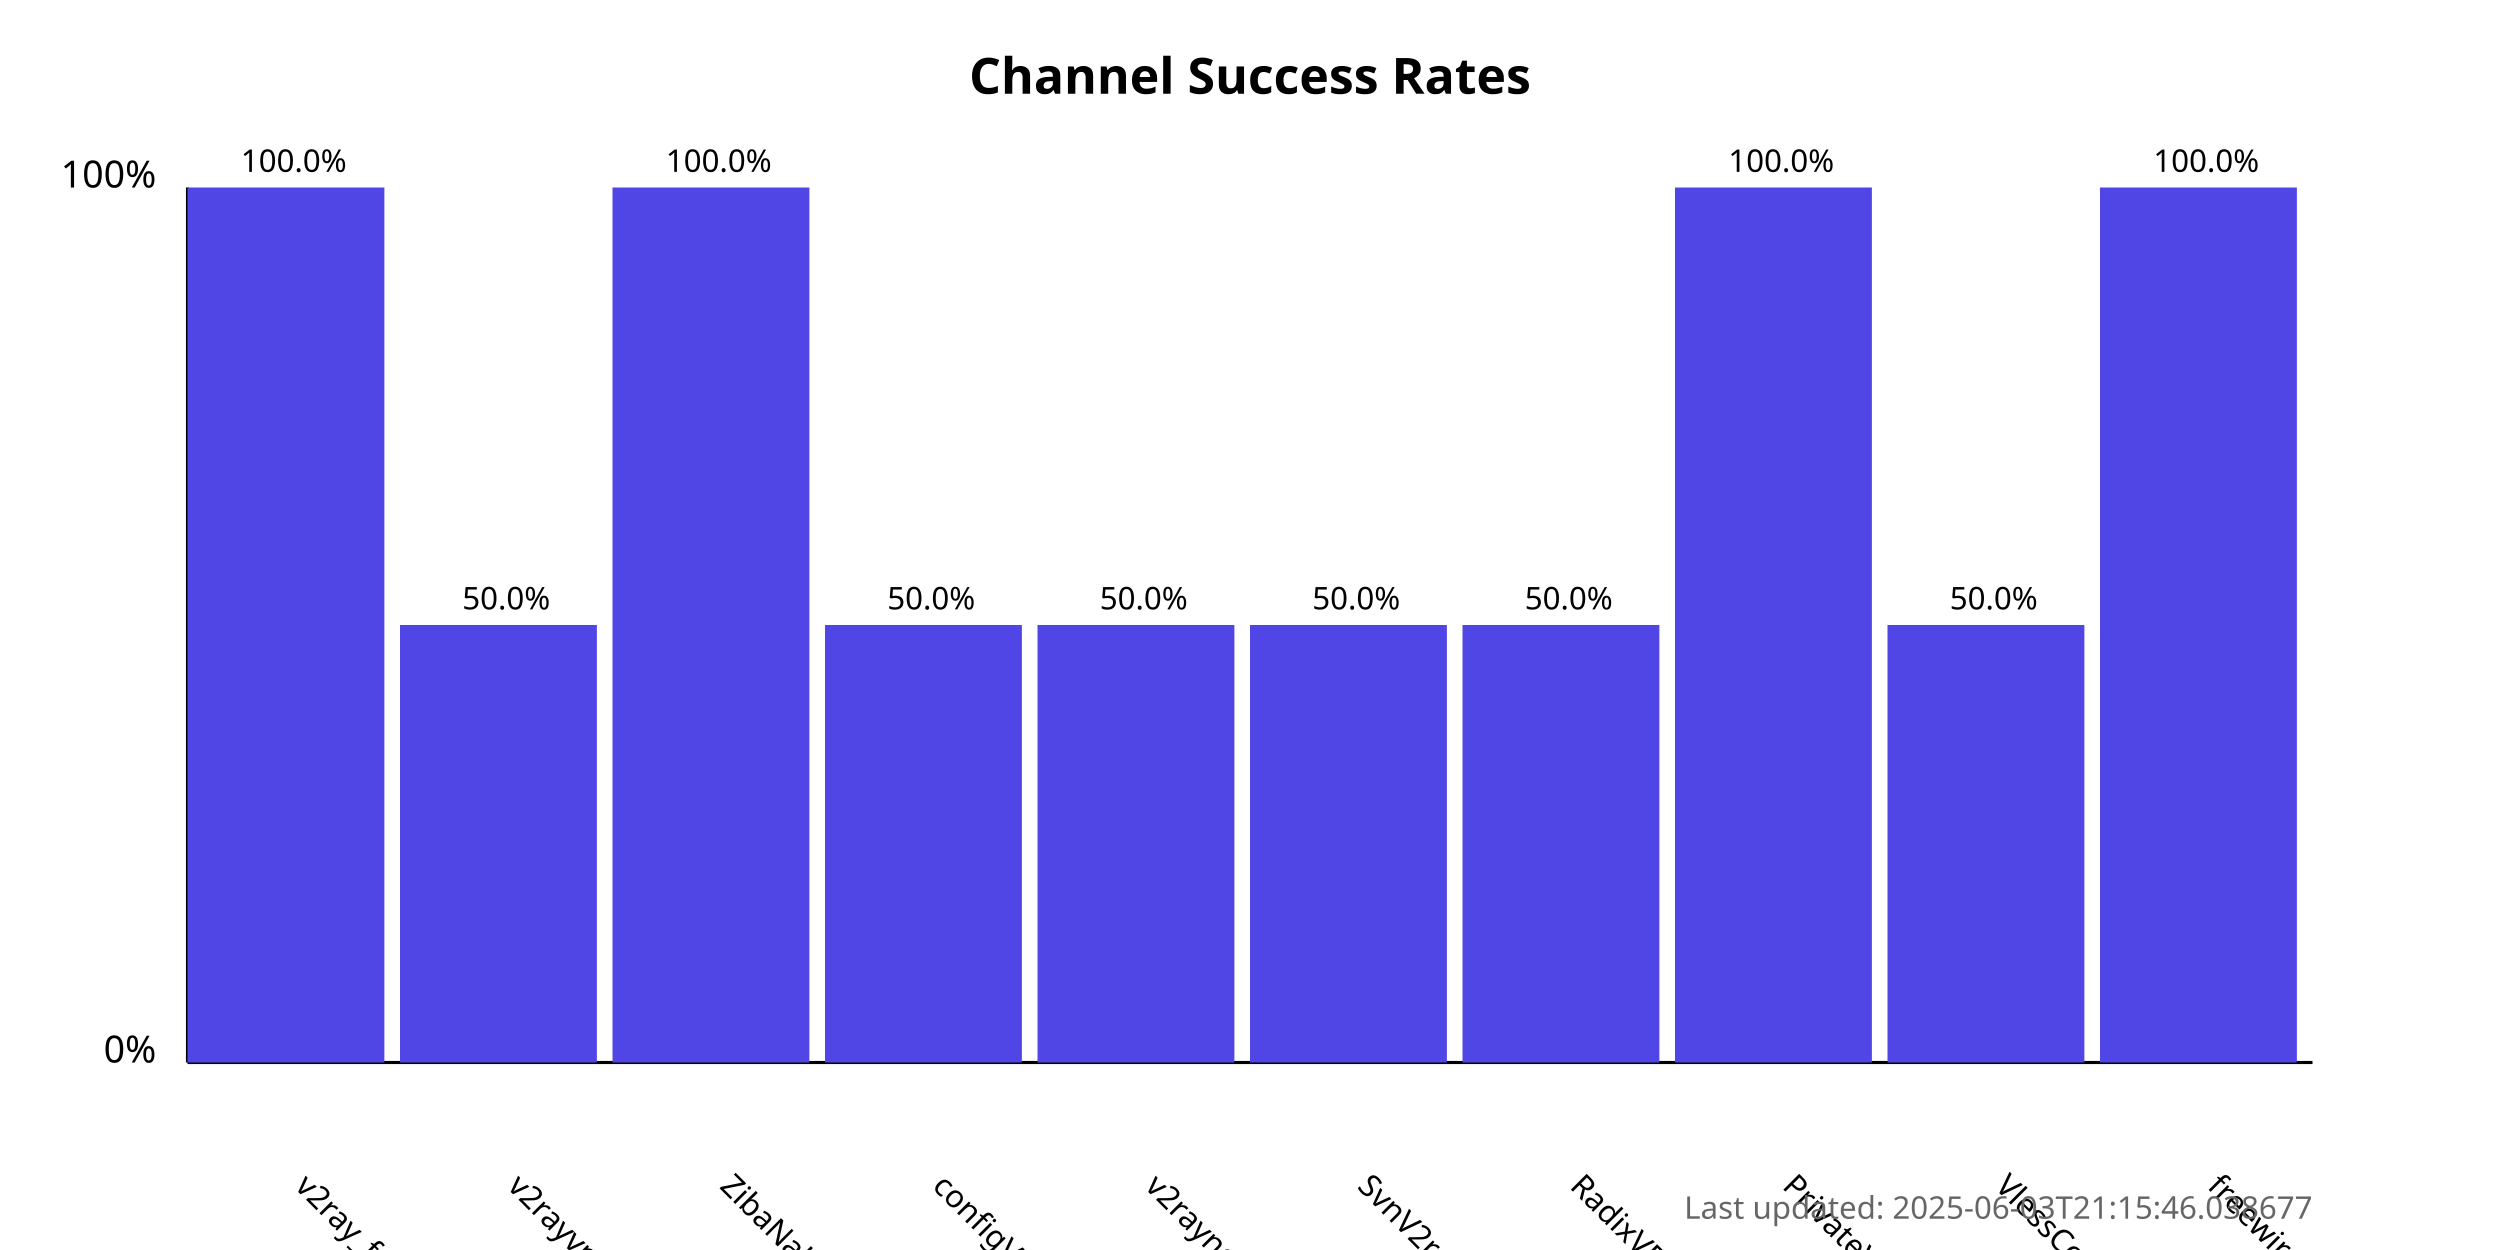
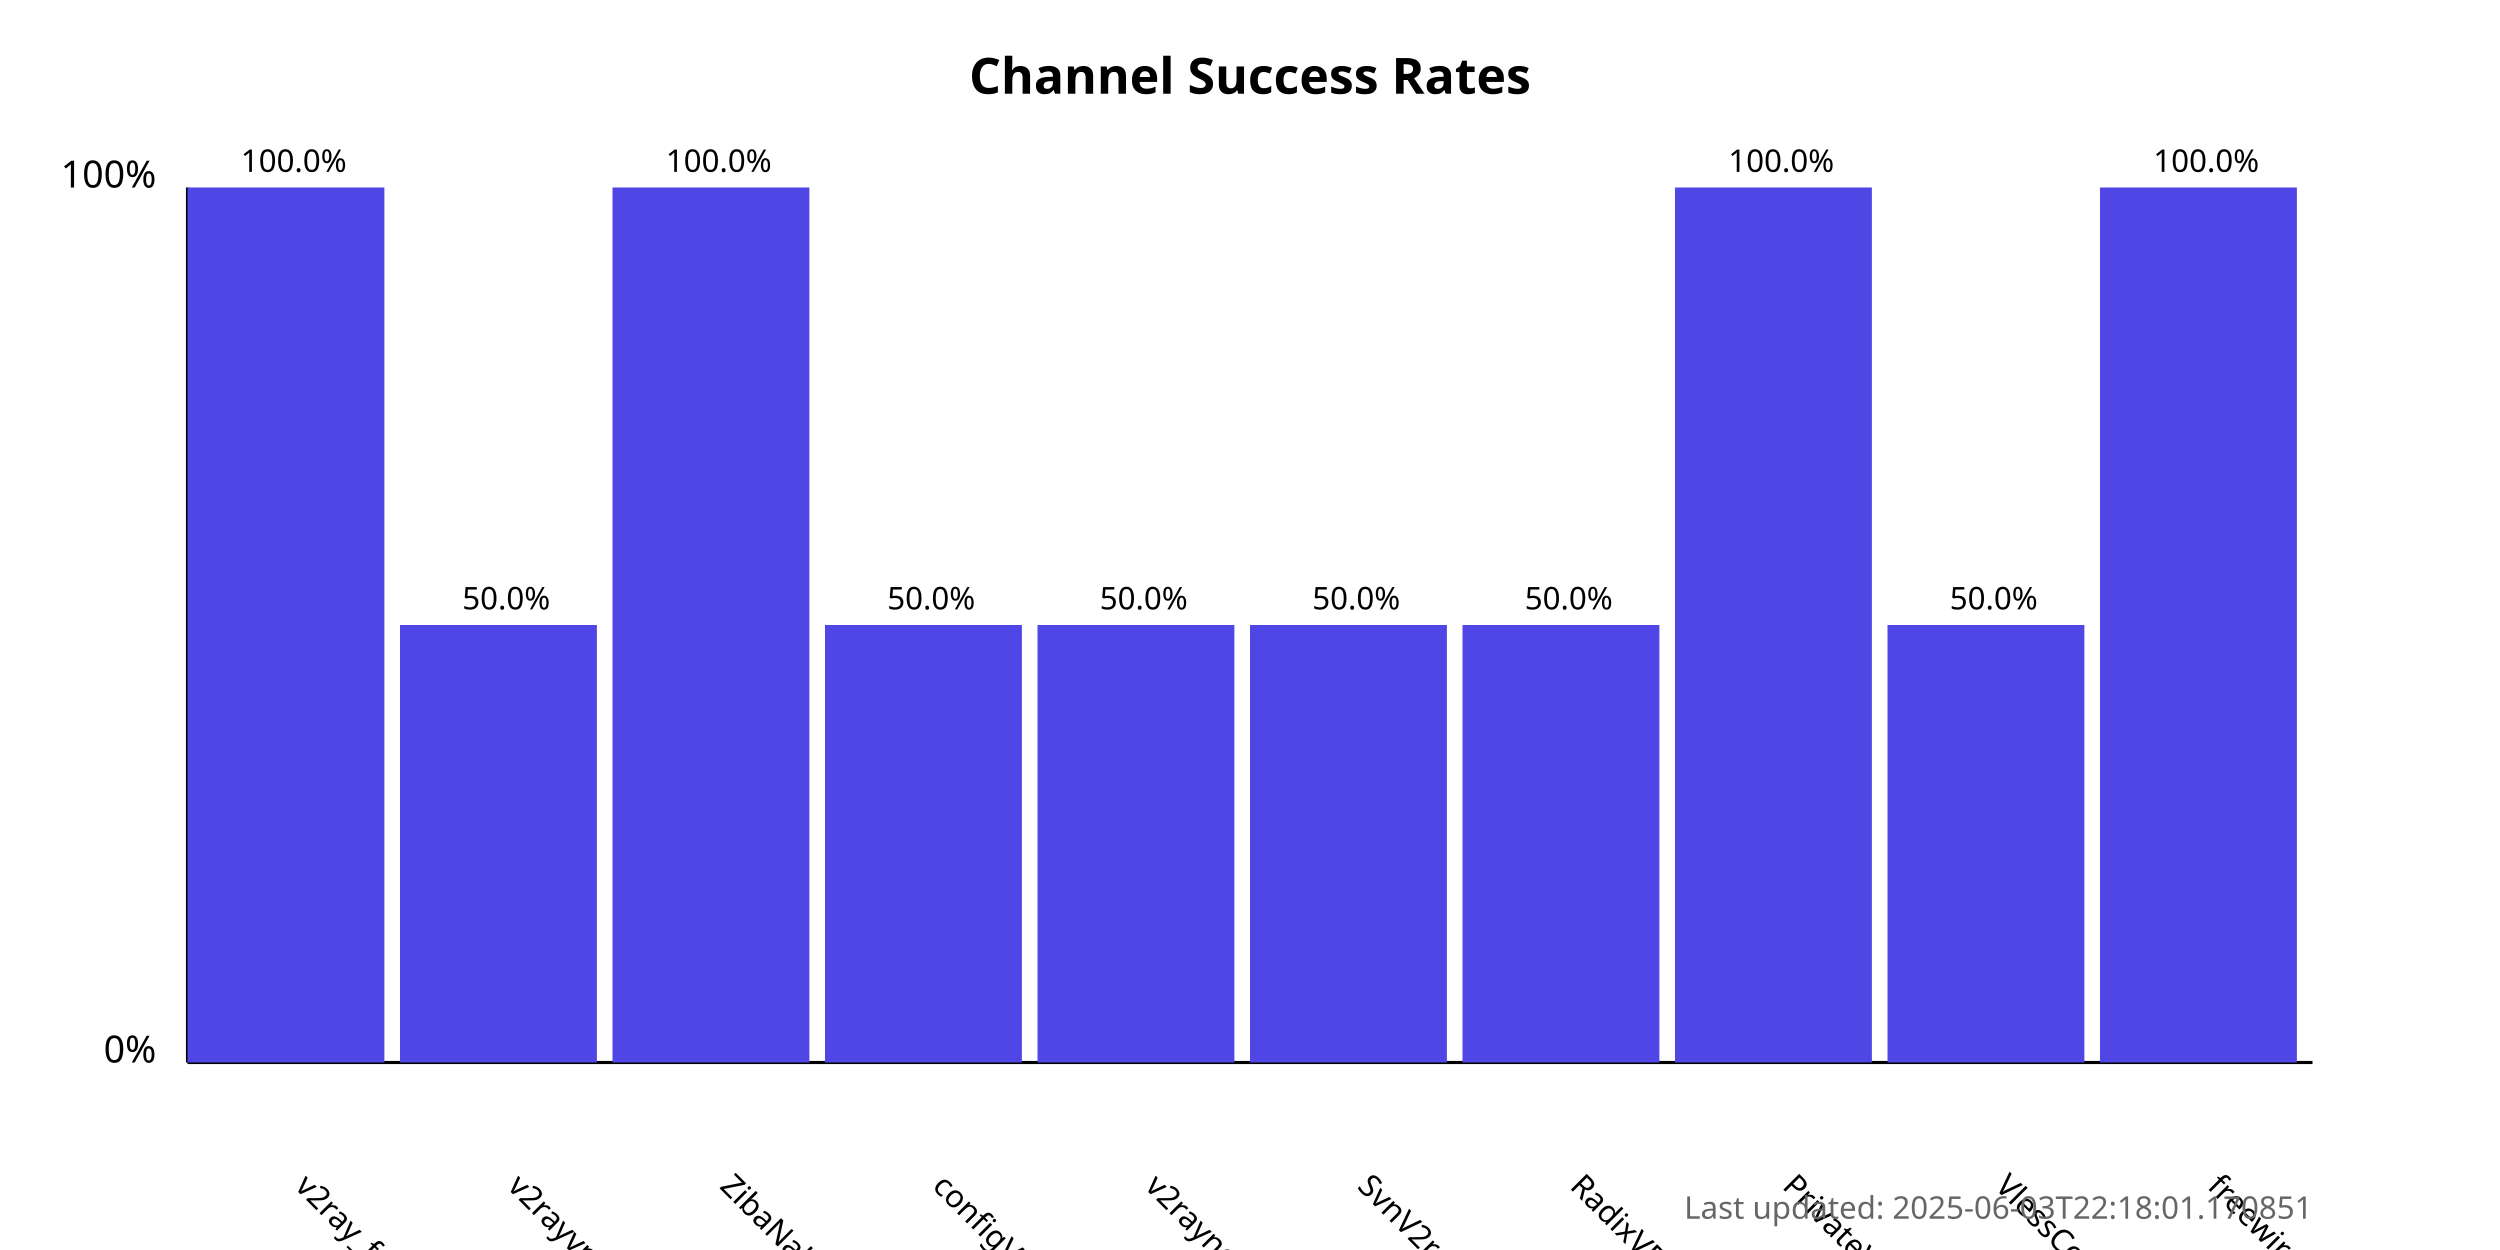
<svg xmlns="http://www.w3.org/2000/svg" width="800" height="400">
  <style>
            .chart-title { font: bold 16px sans-serif; }
            .axis-label { font: 12px sans-serif; }
            .tick-label { font: 10px sans-serif; }
            .bar { fill: #4f46e5; }
            .bar:hover { fill: #6366f1; }
            .timestamp { font: 10px sans-serif; fill: #666; }
        </style>
  <text x="400.0" y="30" text-anchor="middle" class="chart-title">
            Channel Success Rates
        </text>
  <line x1="60" y1="340" x2="60" y2="60" stroke="black" stroke-width="1" />
  <line x1="60" y1="340" x2="740" y2="340" stroke="black" stroke-width="1" />
  <text x="50" y="340" text-anchor="end" class="axis-label">0%</text>
  <text x="50" y="60" text-anchor="end" class="axis-label">100%</text>
  <g>
    <rect x="60" y="60.0" width="63.0" height="280.0" class="bar" />
    <text x="94.0" y="380" transform="rotate(45, 94.0, 380)" text-anchor="start" class="tick-label">
                v2ray_free_conf
            </text>
    <text x="94.0" y="55.0" text-anchor="middle" class="tick-label">
                100.0%
            </text>
  </g>
  <g>
    <rect x="128.0" y="200.0" width="63.0" height="140.0" class="bar" />
    <text x="162.0" y="380" transform="rotate(45, 162.0, 380)" text-anchor="start" class="tick-label">
                v2rayvpno
            </text>
    <text x="162.0" y="195.0" text-anchor="middle" class="tick-label">
                50.0%
            </text>
  </g>
  <g>
    <rect x="196.0" y="60.0" width="63.0" height="280.0" class="bar" />
    <text x="230.0" y="380" transform="rotate(45, 230.0, 380)" text-anchor="start" class="tick-label">
                ZibaNabz
            </text>
    <text x="230.0" y="55.0" text-anchor="middle" class="tick-label">
                100.0%
            </text>
  </g>
  <g>
    <rect x="264.0" y="200.0" width="63.0" height="140.0" class="bar" />
    <text x="298.0" y="380" transform="rotate(45, 298.0, 380)" text-anchor="start" class="tick-label">
                configV2rayForFree
            </text>
    <text x="298.0" y="195.0" text-anchor="middle" class="tick-label">
                50.0%
            </text>
  </g>
  <g>
    <rect x="332.0" y="200.0" width="63.0" height="140.0" class="bar" />
    <text x="366.0" y="380" transform="rotate(45, 366.0, 380)" text-anchor="start" class="tick-label">
                v2rayngvpn
            </text>
    <text x="366.0" y="195.0" text-anchor="middle" class="tick-label">
                50.0%
            </text>
  </g>
  <g>
    <rect x="400.0" y="200.0" width="63.0" height="140.0" class="bar" />
    <text x="434.0" y="380" transform="rotate(45, 434.0, 380)" text-anchor="start" class="tick-label">
                SvnV2ray
            </text>
    <text x="434.0" y="195.0" text-anchor="middle" class="tick-label">
                50.0%
            </text>
  </g>
  <g>
    <rect x="468.0" y="200.0" width="63.0" height="140.0" class="bar" />
    <text x="502.0" y="380" transform="rotate(45, 502.0, 380)" text-anchor="start" class="tick-label">
                RadixVPN
            </text>
    <text x="502.0" y="195.0" text-anchor="middle" class="tick-label">
                50.0%
            </text>
  </g>
  <g>
    <rect x="536.0" y="60.0" width="63.0" height="280.0" class="bar" />
    <text x="570.0" y="380" transform="rotate(45, 570.0, 380)" text-anchor="start" class="tick-label">
                PrivateVPNs
            </text>
    <text x="570.0" y="55.0" text-anchor="middle" class="tick-label">
                100.0%
            </text>
  </g>
  <g>
    <rect x="604.0" y="200.0" width="63.0" height="140.0" class="bar" />
    <text x="638.0" y="380" transform="rotate(45, 638.0, 380)" text-anchor="start" class="tick-label">
                VlessConfig
            </text>
    <text x="638.0" y="195.0" text-anchor="middle" class="tick-label">
                50.0%
            </text>
  </g>
  <g>
    <rect x="672.0" y="60.0" width="63.0" height="280.0" class="bar" />
    <text x="706.0" y="380" transform="rotate(45, 706.0, 380)" text-anchor="start" class="tick-label">
                freewireguard
            </text>
    <text x="706.0" y="55.0" text-anchor="middle" class="tick-label">
                100.0%
            </text>
  </g>
  <text x="740" y="390" text-anchor="end" class="timestamp">
-             Last updated: 2025-06-03T21:15:46.038677
+             Last updated: 2025-06-03T22:18:01.170851
        </text>
</svg>
